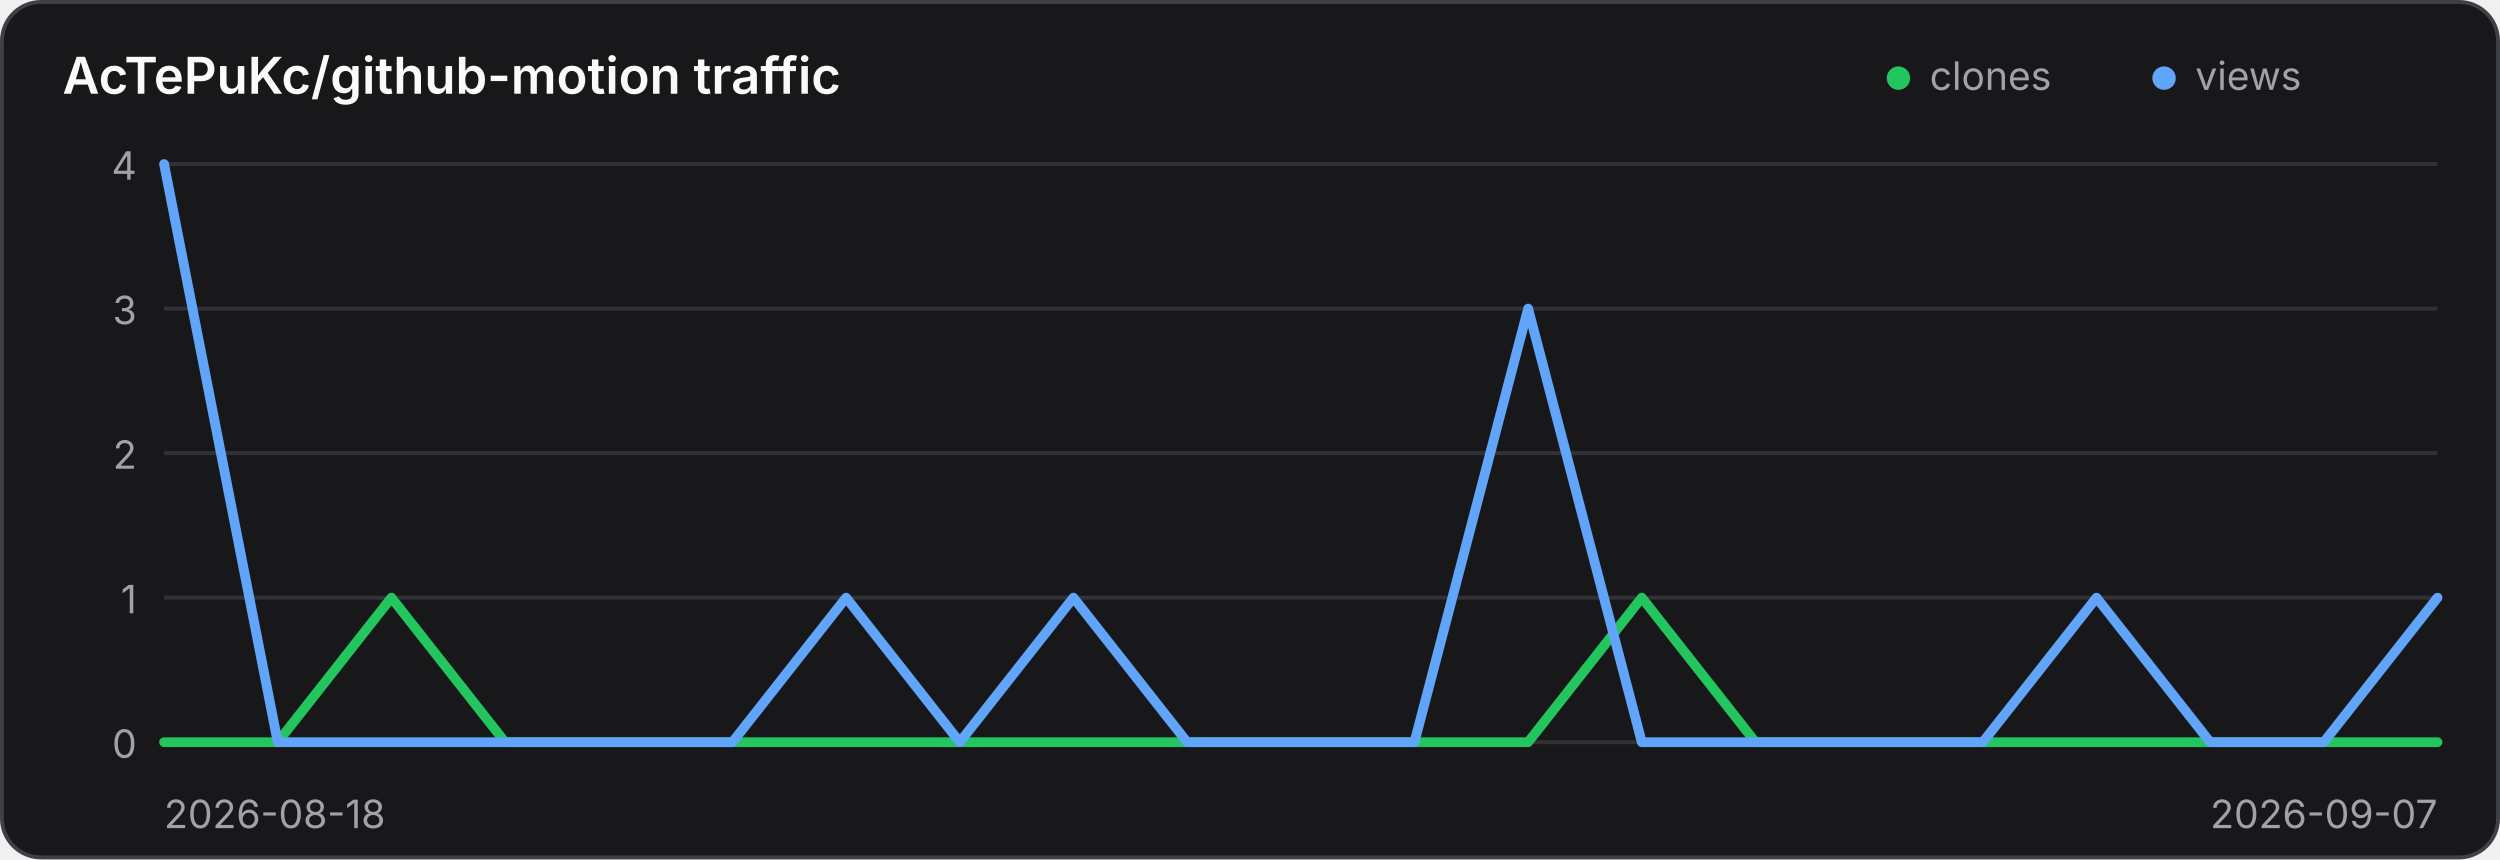
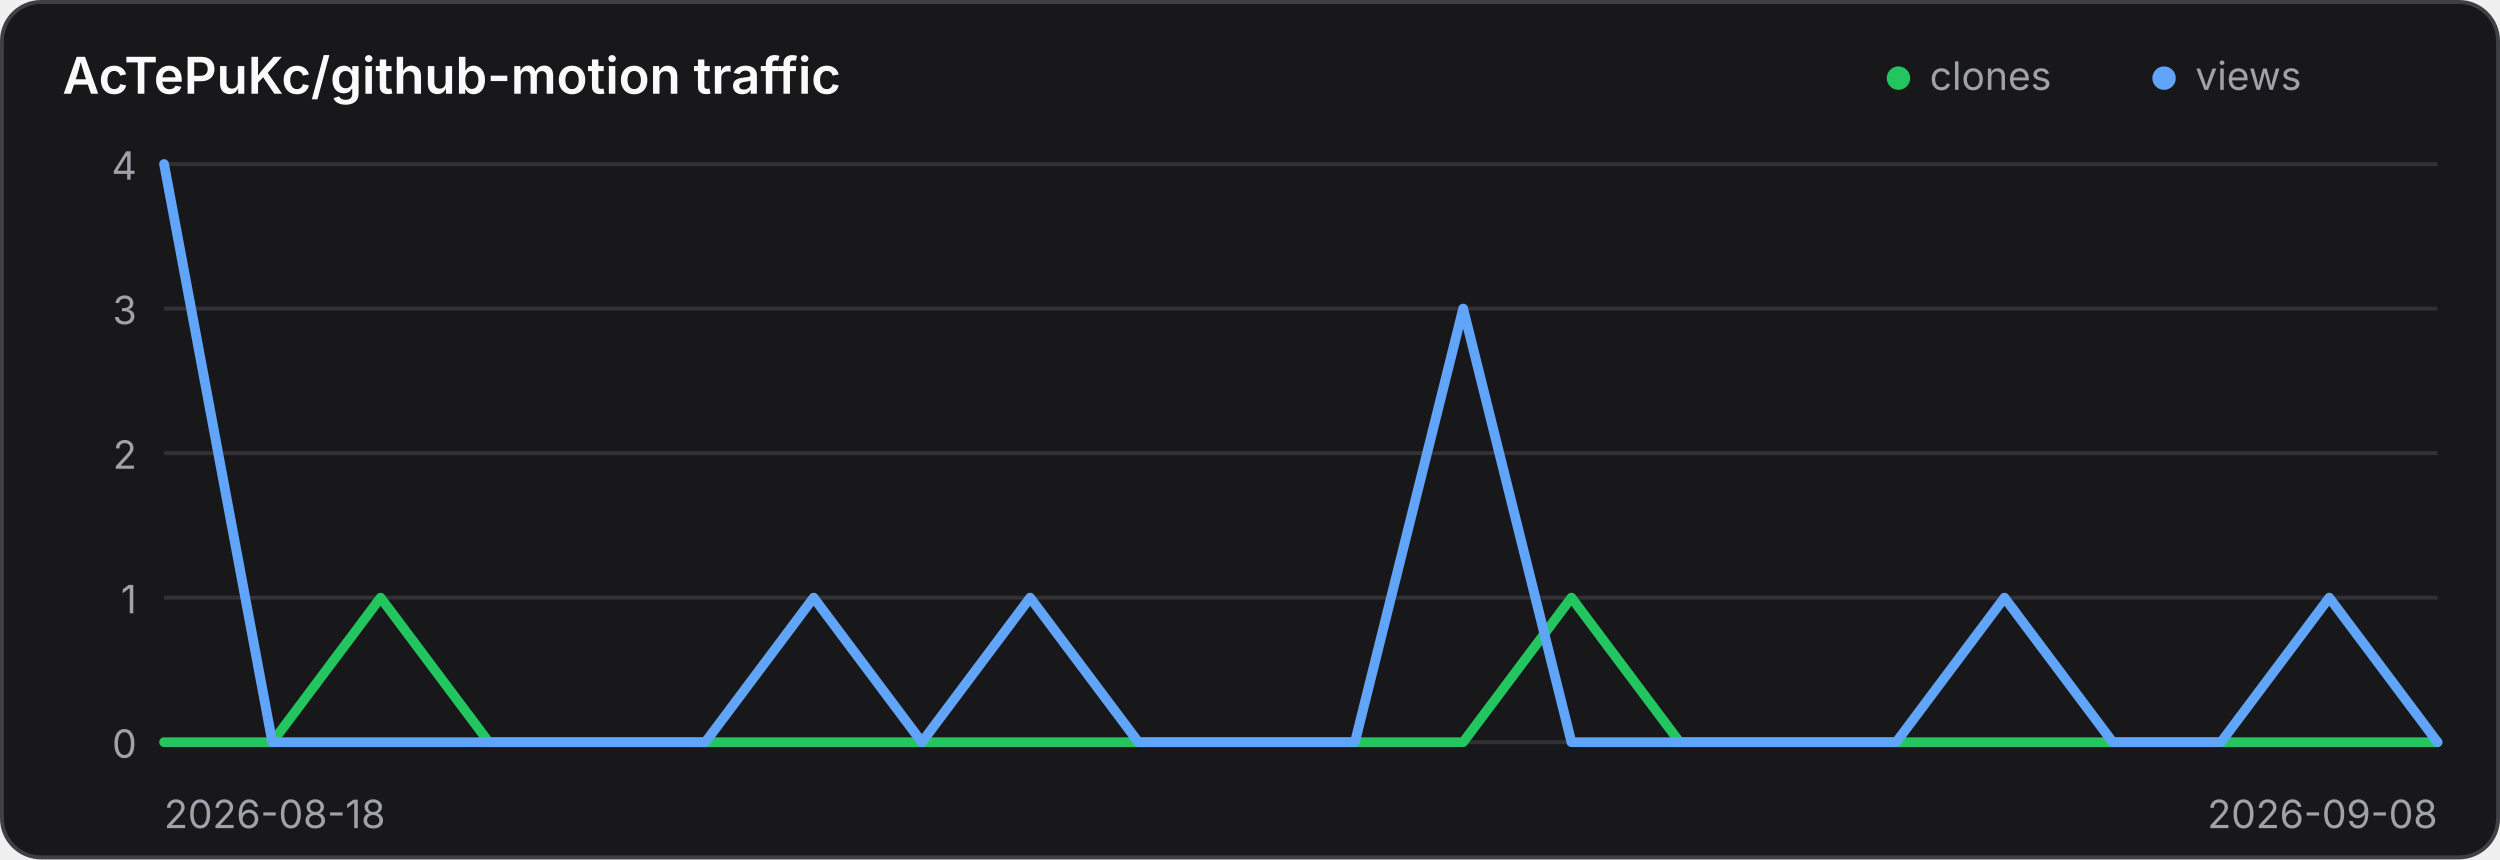
<svg xmlns="http://www.w3.org/2000/svg" width="640" height="220" viewBox="0 0 640 220" role="img" aria-label="Traffic history for AcTePuKc/github-motion">
  <style>
    .panel { fill: #18181b; stroke: #3f3f46; }
    .title { fill: #fafafa; }
    .axis { fill: #a1a1aa; font: 10px Inter,ui-sans-serif,system-ui,sans-serif; }
    .grid { stroke: #3f3f46; stroke-width: 1; opacity: .65; }
    @media (prefers-color-scheme: light) {
      .panel { fill: #ffffff; stroke: #d4d4d8; }
      .title { fill: #18181b; }
      .axis { fill: #71717a; }
      .grid { stroke: #d4d4d8; }
    }
  </style>
  <rect class="panel" x="0.5" y="0.5" width="639" height="219" rx="10" stroke-width="1" />
  <text class="title" x="16" y="24" font-family="Inter,ui-sans-serif,system-ui,sans-serif" font-size="13" font-weight="600">AcTePuKc/github-motion traffic</text>
  <circle cx="486" cy="20" r="3" fill="#22c55e" />
  <text class="axis" x="494" y="23">clones</text>
  <circle cx="554" cy="20" r="3" fill="#60a5fa" />
  <text class="axis" x="562" y="23">views</text>
  <line class="grid" x1="42" y1="42.00" x2="624" y2="42.00" />
  <text class="axis" x="35" y="46.00" text-anchor="end">4</text>
  <line class="grid" x1="42" y1="79.00" x2="624" y2="79.00" />
  <text class="axis" x="35" y="83.00" text-anchor="end">3</text>
  <line class="grid" x1="42" y1="116.00" x2="624" y2="116.00" />
  <text class="axis" x="35" y="120.00" text-anchor="end">2</text>
  <line class="grid" x1="42" y1="153.00" x2="624" y2="153.00" />
  <text class="axis" x="35" y="157.00" text-anchor="end">1</text>
  <line class="grid" x1="42" y1="190.00" x2="624" y2="190.00" />
  <text class="axis" x="35" y="194.00" text-anchor="end">0</text>
-   <polyline points="42.00,190.00 71.10,190.00 100.20,153.00 129.30,190.00 158.40,190.00 187.50,190.00 216.60,190.00 245.70,190.00 274.80,190.00 303.90,190.00 333.00,190.00 362.10,190.00 391.20,190.00 420.30,153.00 449.40,190.00 478.50,190.00 507.60,190.00 536.70,190.00 565.80,190.00 594.90,190.00 624.00,190.00" fill="none" stroke="#22c55e" stroke-width="2.5" stroke-linecap="round" stroke-linejoin="round" />
-   <polyline points="42.00,42.00 71.10,190.00 100.20,190.00 129.30,190.00 158.40,190.00 187.50,190.00 216.60,153.00 245.70,190.00 274.80,153.00 303.90,190.00 333.00,190.00 362.10,190.00 391.20,79.00 420.30,190.00 449.40,190.00 478.50,190.00 507.60,190.00 536.70,153.00 565.80,190.00 594.90,190.00 624.00,153.00" fill="none" stroke="#60a5fa" stroke-width="2.5" stroke-linecap="round" stroke-linejoin="round" />
+   <polyline points="42.00,190.00 69.71,190.00 97.43,153.00 125.14,190.00 152.86,190.00 180.57,190.00 208.29,190.00 236.00,190.00 263.71,190.00 291.43,190.00 319.14,190.00 346.86,190.00 374.57,190.00 402.29,153.00 430.00,190.00 457.71,190.00 485.43,190.00 513.14,190.00 540.86,190.00 568.57,190.00 596.29,190.00 624.00,190.00" fill="none" stroke="#22c55e" stroke-width="2.5" stroke-linecap="round" stroke-linejoin="round" />
+   <polyline points="42.00,42.00 69.71,190.00 97.43,190.00 125.14,190.00 152.86,190.00 180.57,190.00 208.29,153.00 236.00,190.00 263.71,153.00 291.43,190.00 319.14,190.00 346.86,190.00 374.57,79.00 402.29,190.00 430.00,190.00 457.71,190.00 485.43,190.00 513.14,153.00 540.86,190.00 568.57,190.00 596.29,153.00 624.00,190.00" fill="none" stroke="#60a5fa" stroke-width="2.5" stroke-linecap="round" stroke-linejoin="round" />
  <text class="axis" x="42" y="212">2026-08-18</text>
-   <text class="axis" x="624" y="212" text-anchor="end">2026-09-07</text>
+   <text class="axis" x="624" y="212" text-anchor="end">2026-09-08</text>
</svg>
